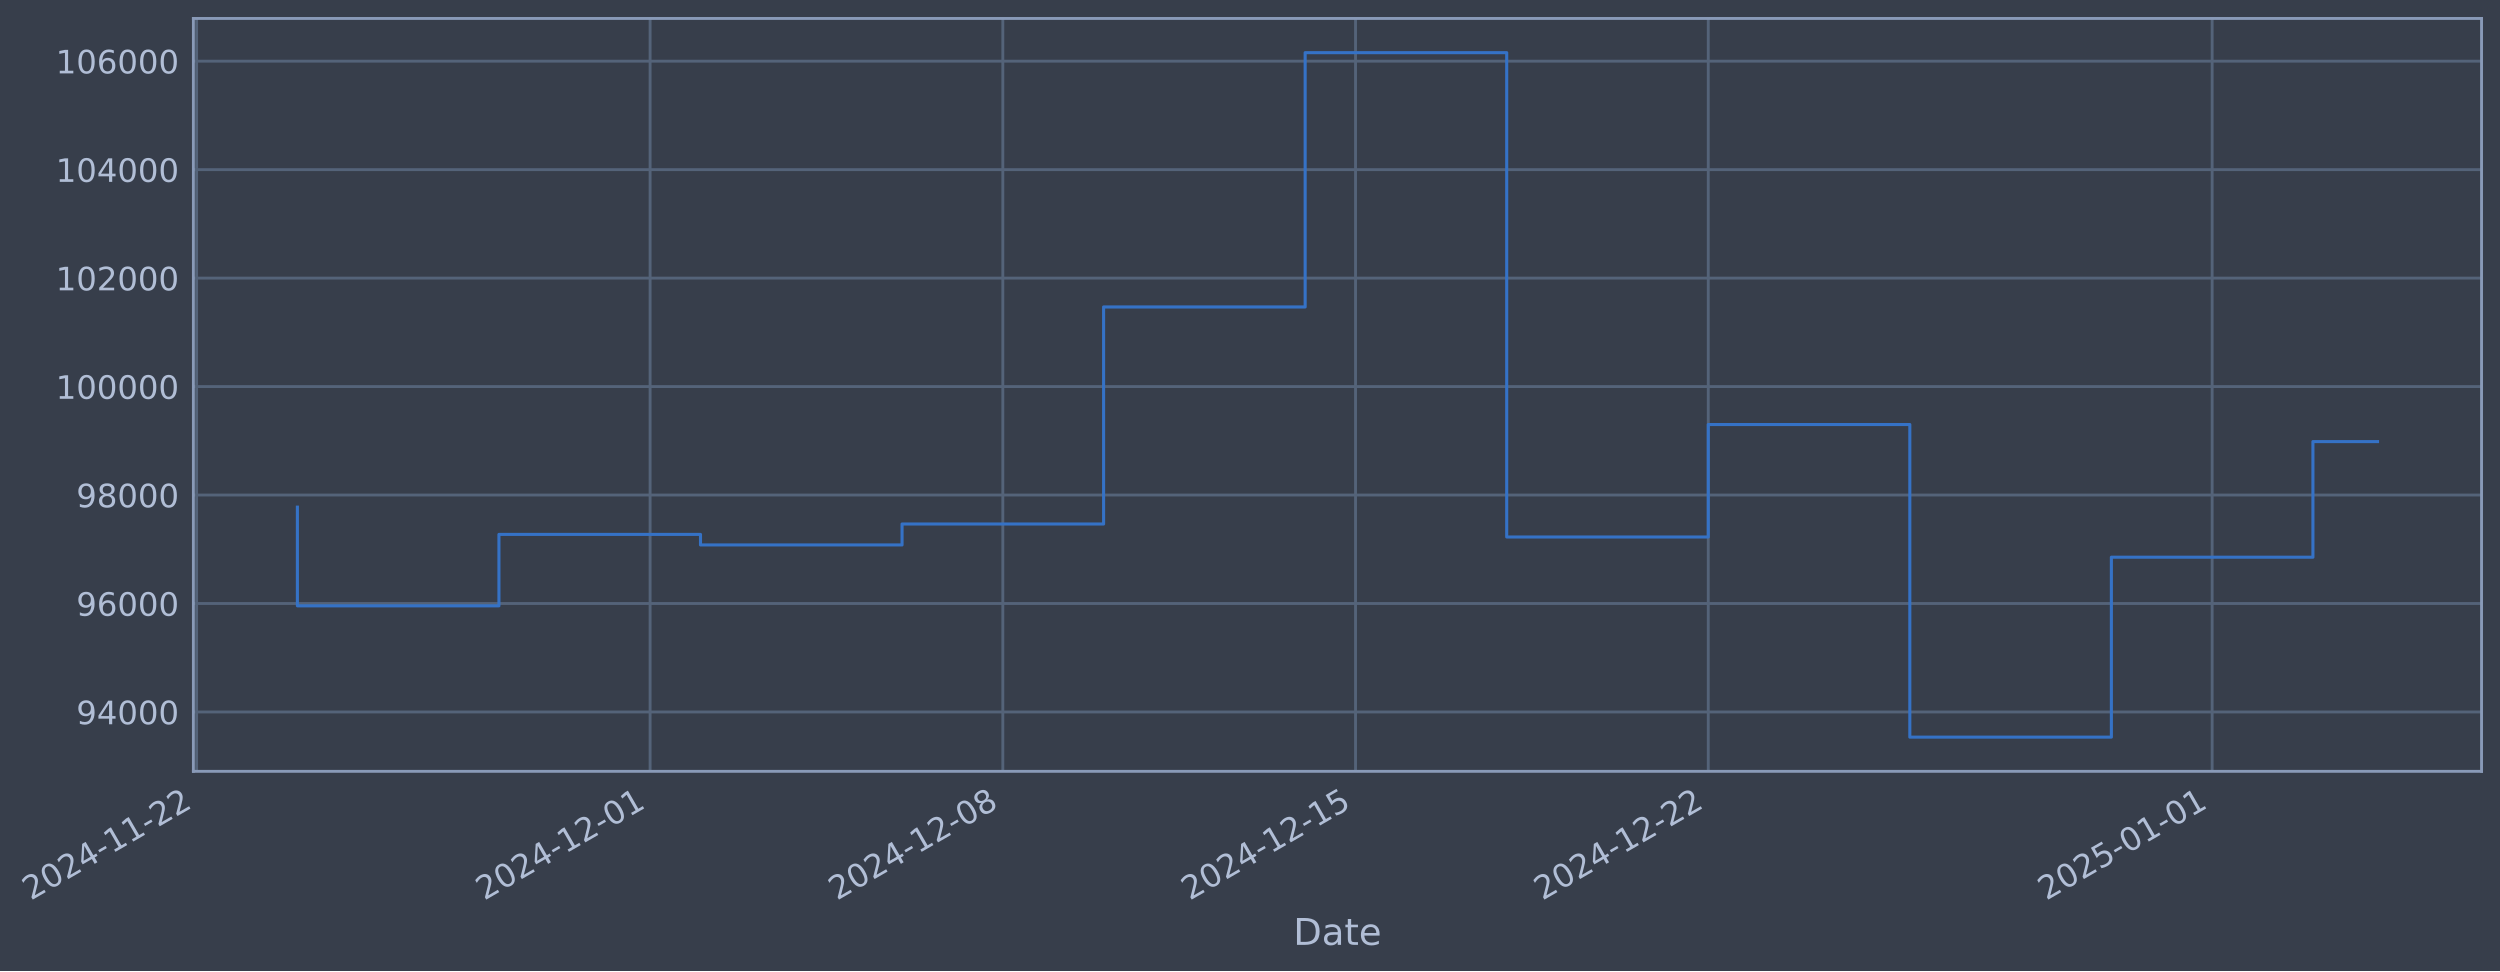
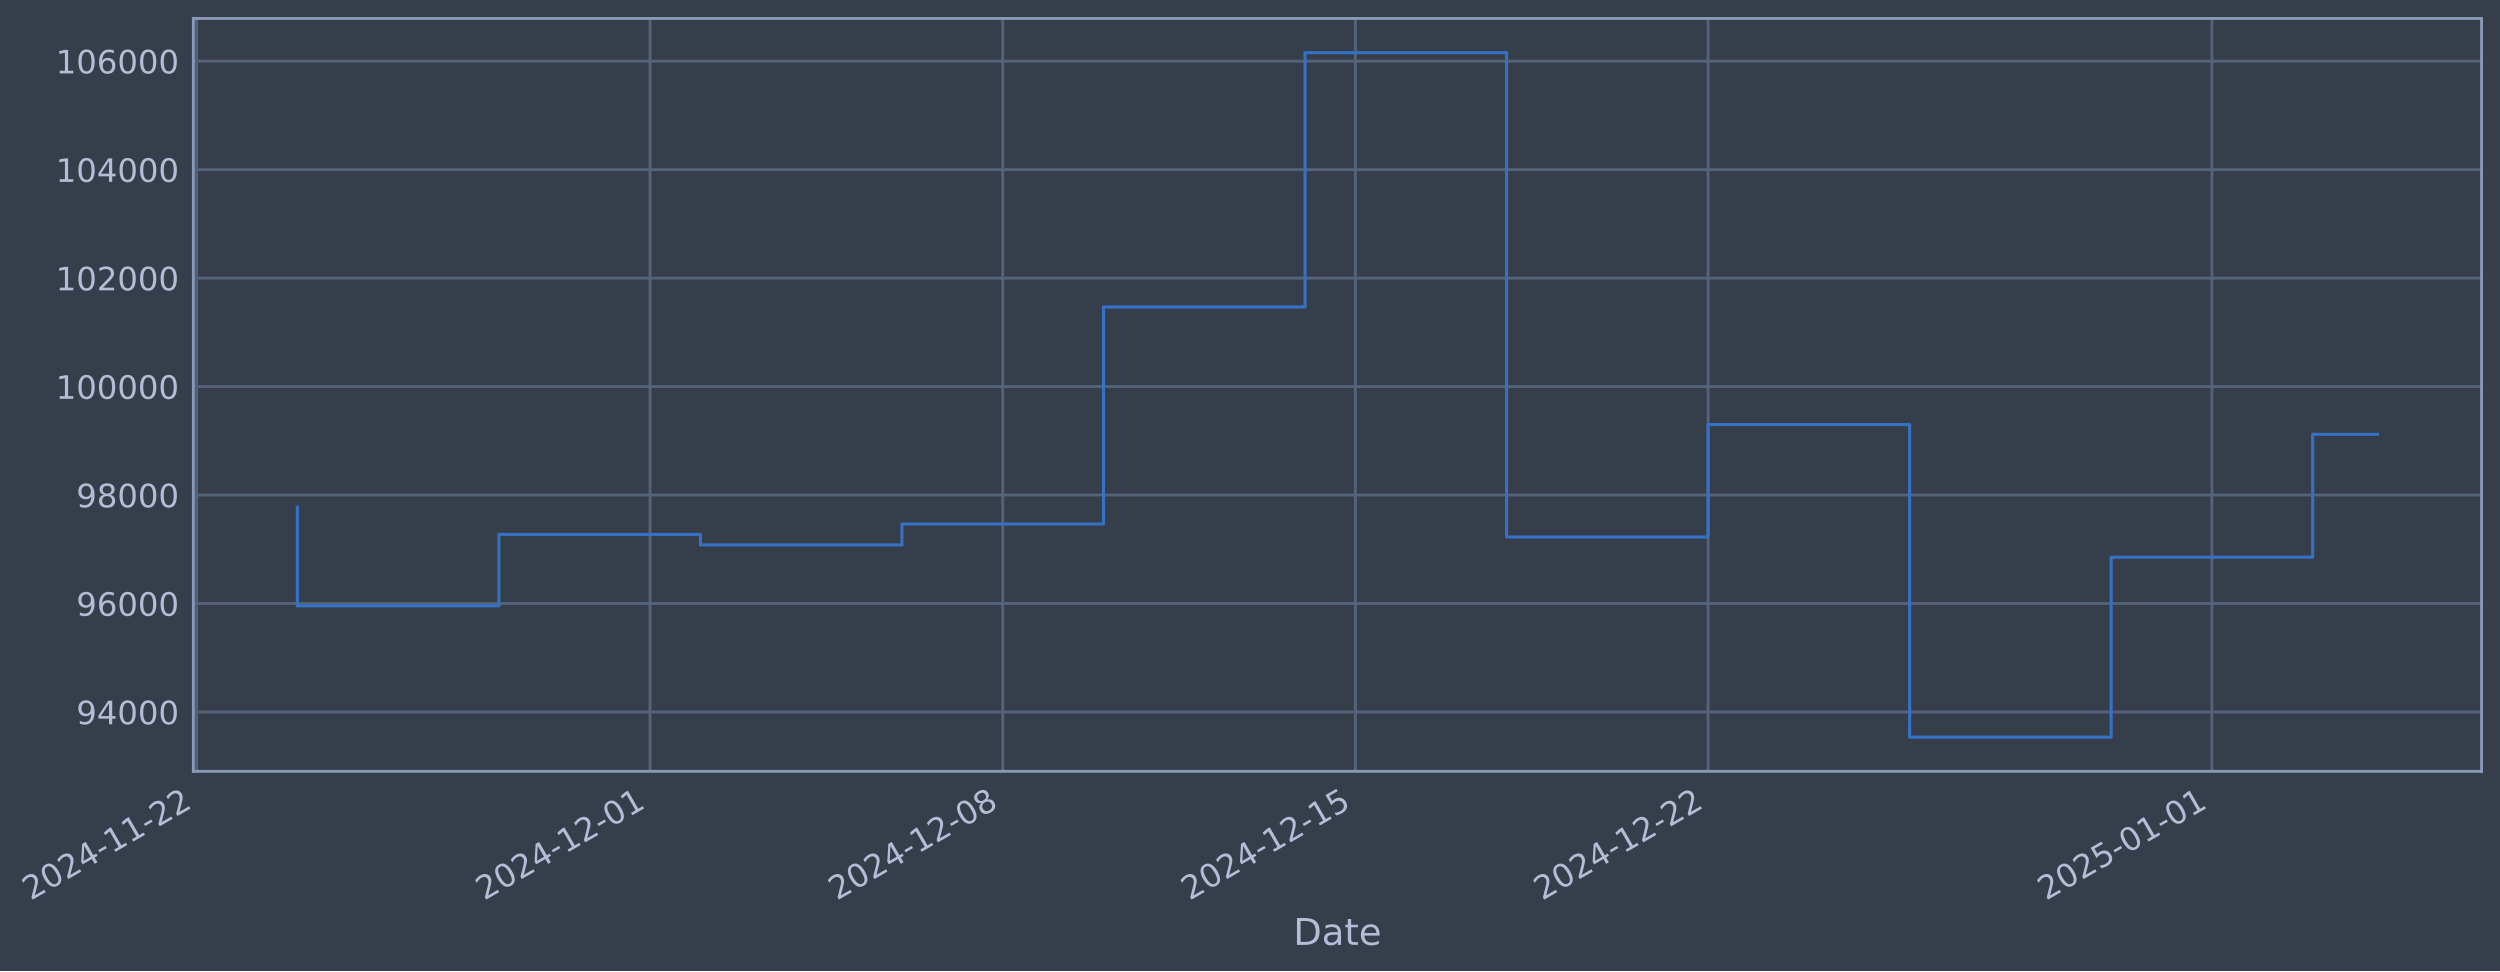
- <svg xmlns="http://www.w3.org/2000/svg" xmlns:xlink="http://www.w3.org/1999/xlink" width="975.452pt" height="378.87pt" viewBox="0 0 975.452 378.87" version="1.1">
+ <svg xmlns="http://www.w3.org/2000/svg" xmlns:xlink="http://www.w3.org/1999/xlink" width="975.447pt" height="378.87pt" viewBox="0 0 975.447 378.87" version="1.1">
  <defs>
    <style type="text/css">*{stroke-linejoin: round; stroke-linecap: butt}</style>
  </defs>
  <g id="figure_1">
    <g id="patch_1">
-       <path d="M 0 378.87  L 975.452 378.87  L 975.452 0  L 0 0  z " style="fill: #373e4b" />
+       <path d="M 0 378.87  L 975.447 378.87  L 975.447 0  L 0 0  z " style="fill: #373e4b" />
    </g>
    <g id="axes_1">
      <g id="patch_2">
-         <path d="M 75.452 300.96  L 968.252 300.96  L 968.252 7.2  L 75.452 7.2  z " style="fill: #373e4b" />
+         <path d="M 75.447 300.96  L 968.247 300.96  L 968.247 7.2  L 75.447 7.2  z " style="fill: #373e4b" />
      </g>
      <g id="matplotlib.axis_1">
        <g id="xtick_1">
          <g id="line2d_1">
-             <path d="M 76.713 300.96  L 76.713 7.2  " clip-path="url(#p7ba7f21e76)" style="fill: none; stroke: #546379; stroke-width: 1.12; stroke-linecap: square" />
+             <path d="M 76.713 300.96  L 76.713 7.2  " clip-path="url(#p065e5e6a86)" style="fill: none; stroke: #546379; stroke-width: 1.12; stroke-linecap: square" />
          </g>
          <g id="line2d_2" />
          <g id="text_1">
            <g style="fill: #b1bed6" transform="translate(11.98702 351.4642) rotate(-30) scale(0.126 -0.126)">
              <defs>
                <path id="DejaVuSans-32" d="M 1228 531  L 3431 531  L 3431 0  L 469 0  L 469 531  Q 828 903 1448 1529  Q 2069 2156 2228 2338  Q 2531 2678 2651 2914  Q 2772 3150 2772 3378  Q 2772 3750 2511 3984  Q 2250 4219 1831 4219  Q 1534 4219 1204 4116  Q 875 4013 500 3803  L 500 4441  Q 881 4594 1212 4672  Q 1544 4750 1819 4750  Q 2544 4750 2975 4387  Q 3406 4025 3406 3419  Q 3406 3131 3298 2873  Q 3191 2616 2906 2266  Q 2828 2175 2409 1742  Q 1991 1309 1228 531  z " transform="scale(0.015625)" />
                <path id="DejaVuSans-30" d="M 2034 4250  Q 1547 4250 1301 3770  Q 1056 3291 1056 2328  Q 1056 1369 1301 889  Q 1547 409 2034 409  Q 2525 409 2770 889  Q 3016 1369 3016 2328  Q 3016 3291 2770 3770  Q 2525 4250 2034 4250  z M 2034 4750  Q 2819 4750 3233 4129  Q 3647 3509 3647 2328  Q 3647 1150 3233 529  Q 2819 -91 2034 -91  Q 1250 -91 836 529  Q 422 1150 422 2328  Q 422 3509 836 4129  Q 1250 4750 2034 4750  z " transform="scale(0.015625)" />
                <path id="DejaVuSans-34" d="M 2419 4116  L 825 1625  L 2419 1625  L 2419 4116  z M 2253 4666  L 3047 4666  L 3047 1625  L 3713 1625  L 3713 1100  L 3047 1100  L 3047 0  L 2419 0  L 2419 1100  L 313 1100  L 313 1709  L 2253 4666  z " transform="scale(0.015625)" />
                <path id="DejaVuSans-2d" d="M 313 2009  L 1997 2009  L 1997 1497  L 313 1497  L 313 2009  z " transform="scale(0.015625)" />
                <path id="DejaVuSans-31" d="M 794 531  L 1825 531  L 1825 4091  L 703 3866  L 703 4441  L 1819 4666  L 2450 4666  L 2450 531  L 3481 531  L 3481 0  L 794 0  L 794 531  z " transform="scale(0.015625)" />
              </defs>
              <use xlink:href="#DejaVuSans-32" />
              <use xlink:href="#DejaVuSans-30" transform="translate(63.62305 0)" />
              <use xlink:href="#DejaVuSans-32" transform="translate(127.2461 0)" />
              <use xlink:href="#DejaVuSans-34" transform="translate(190.8691 0)" />
              <use xlink:href="#DejaVuSans-2d" transform="translate(254.4922 0)" />
              <use xlink:href="#DejaVuSans-31" transform="translate(290.5762 0)" />
              <use xlink:href="#DejaVuSans-31" transform="translate(354.1992 0)" />
              <use xlink:href="#DejaVuSans-2d" transform="translate(417.8223 0)" />
              <use xlink:href="#DejaVuSans-32" transform="translate(453.9062 0)" />
              <use xlink:href="#DejaVuSans-32" transform="translate(517.5293 0)" />
            </g>
          </g>
        </g>
        <g id="xtick_2">
          <g id="line2d_3">
-             <path d="M 253.658 300.96  L 253.658 7.2  " clip-path="url(#p7ba7f21e76)" style="fill: none; stroke: #546379; stroke-width: 1.12; stroke-linecap: square" />
+             <path d="M 253.636 300.96  L 253.636 7.2  " clip-path="url(#p065e5e6a86)" style="fill: none; stroke: #546379; stroke-width: 1.12; stroke-linecap: square" />
          </g>
          <g id="line2d_4" />
          <g id="text_2">
-             <g style="fill: #b1bed6" transform="translate(188.9325 351.4642) rotate(-30) scale(0.126 -0.126)">
+             <g style="fill: #b1bed6" transform="translate(188.9103 351.4642) rotate(-30) scale(0.126 -0.126)">
              <use xlink:href="#DejaVuSans-32" />
              <use xlink:href="#DejaVuSans-30" transform="translate(63.62305 0)" />
              <use xlink:href="#DejaVuSans-32" transform="translate(127.2461 0)" />
              <use xlink:href="#DejaVuSans-34" transform="translate(190.8691 0)" />
              <use xlink:href="#DejaVuSans-2d" transform="translate(254.4922 0)" />
              <use xlink:href="#DejaVuSans-31" transform="translate(290.5762 0)" />
              <use xlink:href="#DejaVuSans-32" transform="translate(354.1992 0)" />
              <use xlink:href="#DejaVuSans-2d" transform="translate(417.8223 0)" />
              <use xlink:href="#DejaVuSans-30" transform="translate(453.9062 0)" />
              <use xlink:href="#DejaVuSans-31" transform="translate(517.5293 0)" />
            </g>
          </g>
        </g>
        <g id="xtick_3">
          <g id="line2d_5">
-             <path d="M 391.282 300.96  L 391.282 7.2  " clip-path="url(#p7ba7f21e76)" style="fill: none; stroke: #546379; stroke-width: 1.12; stroke-linecap: square" />
+             <path d="M 391.243 300.96  L 391.243 7.2  " clip-path="url(#p065e5e6a86)" style="fill: none; stroke: #546379; stroke-width: 1.12; stroke-linecap: square" />
          </g>
          <g id="line2d_6" />
          <g id="text_3">
-             <g style="fill: #b1bed6" transform="translate(326.5568 351.4642) rotate(-30) scale(0.126 -0.126)">
+             <g style="fill: #b1bed6" transform="translate(326.5173 351.4642) rotate(-30) scale(0.126 -0.126)">
              <defs>
                <path id="DejaVuSans-38" d="M 2034 2216  Q 1584 2216 1326 1975  Q 1069 1734 1069 1313  Q 1069 891 1326 650  Q 1584 409 2034 409  Q 2484 409 2743 651  Q 3003 894 3003 1313  Q 3003 1734 2745 1975  Q 2488 2216 2034 2216  z M 1403 2484  Q 997 2584 770 2862  Q 544 3141 544 3541  Q 544 4100 942 4425  Q 1341 4750 2034 4750  Q 2731 4750 3128 4425  Q 3525 4100 3525 3541  Q 3525 3141 3298 2862  Q 3072 2584 2669 2484  Q 3125 2378 3379 2068  Q 3634 1759 3634 1313  Q 3634 634 3220 271  Q 2806 -91 2034 -91  Q 1263 -91 848 271  Q 434 634 434 1313  Q 434 1759 690 2068  Q 947 2378 1403 2484  z M 1172 3481  Q 1172 3119 1398 2916  Q 1625 2713 2034 2713  Q 2441 2713 2670 2916  Q 2900 3119 2900 3481  Q 2900 3844 2670 4047  Q 2441 4250 2034 4250  Q 1625 4250 1398 4047  Q 1172 3844 1172 3481  z " transform="scale(0.015625)" />
              </defs>
              <use xlink:href="#DejaVuSans-32" />
              <use xlink:href="#DejaVuSans-30" transform="translate(63.62305 0)" />
              <use xlink:href="#DejaVuSans-32" transform="translate(127.2461 0)" />
              <use xlink:href="#DejaVuSans-34" transform="translate(190.8691 0)" />
              <use xlink:href="#DejaVuSans-2d" transform="translate(254.4922 0)" />
              <use xlink:href="#DejaVuSans-31" transform="translate(290.5762 0)" />
              <use xlink:href="#DejaVuSans-32" transform="translate(354.1992 0)" />
              <use xlink:href="#DejaVuSans-2d" transform="translate(417.8223 0)" />
              <use xlink:href="#DejaVuSans-30" transform="translate(453.9062 0)" />
              <use xlink:href="#DejaVuSans-38" transform="translate(517.5293 0)" />
            </g>
          </g>
        </g>
        <g id="xtick_4">
          <g id="line2d_7">
-             <path d="M 528.907 300.96  L 528.907 7.2  " clip-path="url(#p7ba7f21e76)" style="fill: none; stroke: #546379; stroke-width: 1.12; stroke-linecap: square" />
+             <path d="M 528.85 300.96  L 528.85 7.2  " clip-path="url(#p065e5e6a86)" style="fill: none; stroke: #546379; stroke-width: 1.12; stroke-linecap: square" />
          </g>
          <g id="line2d_8" />
          <g id="text_4">
-             <g style="fill: #b1bed6" transform="translate(464.181 351.4642) rotate(-30) scale(0.126 -0.126)">
+             <g style="fill: #b1bed6" transform="translate(464.1242 351.4642) rotate(-30) scale(0.126 -0.126)">
              <defs>
                <path id="DejaVuSans-35" d="M 691 4666  L 3169 4666  L 3169 4134  L 1269 4134  L 1269 2991  Q 1406 3038 1543 3061  Q 1681 3084 1819 3084  Q 2600 3084 3056 2656  Q 3513 2228 3513 1497  Q 3513 744 3044 326  Q 2575 -91 1722 -91  Q 1428 -91 1123 -41  Q 819 9 494 109  L 494 744  Q 775 591 1075 516  Q 1375 441 1709 441  Q 2250 441 2565 725  Q 2881 1009 2881 1497  Q 2881 1984 2565 2268  Q 2250 2553 1709 2553  Q 1456 2553 1204 2497  Q 953 2441 691 2322  L 691 4666  z " transform="scale(0.015625)" />
              </defs>
              <use xlink:href="#DejaVuSans-32" />
              <use xlink:href="#DejaVuSans-30" transform="translate(63.62305 0)" />
              <use xlink:href="#DejaVuSans-32" transform="translate(127.2461 0)" />
              <use xlink:href="#DejaVuSans-34" transform="translate(190.8691 0)" />
              <use xlink:href="#DejaVuSans-2d" transform="translate(254.4922 0)" />
              <use xlink:href="#DejaVuSans-31" transform="translate(290.5762 0)" />
              <use xlink:href="#DejaVuSans-32" transform="translate(354.1992 0)" />
              <use xlink:href="#DejaVuSans-2d" transform="translate(417.8223 0)" />
              <use xlink:href="#DejaVuSans-31" transform="translate(453.9062 0)" />
              <use xlink:href="#DejaVuSans-35" transform="translate(517.5293 0)" />
            </g>
          </g>
        </g>
        <g id="xtick_5">
          <g id="line2d_9">
-             <path d="M 666.531 300.96  L 666.531 7.2  " clip-path="url(#p7ba7f21e76)" style="fill: none; stroke: #546379; stroke-width: 1.12; stroke-linecap: square" />
+             <path d="M 666.457 300.96  L 666.457 7.2  " clip-path="url(#p065e5e6a86)" style="fill: none; stroke: #546379; stroke-width: 1.12; stroke-linecap: square" />
          </g>
          <g id="line2d_10" />
          <g id="text_5">
-             <g style="fill: #b1bed6" transform="translate(601.8053 351.4642) rotate(-30) scale(0.126 -0.126)">
+             <g style="fill: #b1bed6" transform="translate(601.7312 351.4642) rotate(-30) scale(0.126 -0.126)">
              <use xlink:href="#DejaVuSans-32" />
              <use xlink:href="#DejaVuSans-30" transform="translate(63.62305 0)" />
              <use xlink:href="#DejaVuSans-32" transform="translate(127.2461 0)" />
              <use xlink:href="#DejaVuSans-34" transform="translate(190.8691 0)" />
              <use xlink:href="#DejaVuSans-2d" transform="translate(254.4922 0)" />
              <use xlink:href="#DejaVuSans-31" transform="translate(290.5762 0)" />
              <use xlink:href="#DejaVuSans-32" transform="translate(354.1992 0)" />
              <use xlink:href="#DejaVuSans-2d" transform="translate(417.8223 0)" />
              <use xlink:href="#DejaVuSans-32" transform="translate(453.9062 0)" />
              <use xlink:href="#DejaVuSans-32" transform="translate(517.5293 0)" />
            </g>
          </g>
        </g>
        <g id="xtick_6">
          <g id="line2d_11">
-             <path d="M 863.137 300.96  L 863.137 7.2  " clip-path="url(#p7ba7f21e76)" style="fill: none; stroke: #546379; stroke-width: 1.12; stroke-linecap: square" />
+             <path d="M 863.038 300.96  L 863.038 7.2  " clip-path="url(#p065e5e6a86)" style="fill: none; stroke: #546379; stroke-width: 1.12; stroke-linecap: square" />
          </g>
          <g id="line2d_12" />
          <g id="text_6">
-             <g style="fill: #b1bed6" transform="translate(798.4114 351.4642) rotate(-30) scale(0.126 -0.126)">
+             <g style="fill: #b1bed6" transform="translate(798.3126 351.4642) rotate(-30) scale(0.126 -0.126)">
              <use xlink:href="#DejaVuSans-32" />
              <use xlink:href="#DejaVuSans-30" transform="translate(63.62305 0)" />
              <use xlink:href="#DejaVuSans-32" transform="translate(127.2461 0)" />
              <use xlink:href="#DejaVuSans-35" transform="translate(190.8691 0)" />
              <use xlink:href="#DejaVuSans-2d" transform="translate(254.4922 0)" />
              <use xlink:href="#DejaVuSans-30" transform="translate(290.5762 0)" />
              <use xlink:href="#DejaVuSans-31" transform="translate(354.1992 0)" />
              <use xlink:href="#DejaVuSans-2d" transform="translate(417.8223 0)" />
              <use xlink:href="#DejaVuSans-30" transform="translate(453.9062 0)" />
              <use xlink:href="#DejaVuSans-31" transform="translate(517.5293 0)" />
            </g>
          </g>
        </g>
        <g id="text_7">
-           <g style="fill: #b1bed6" transform="translate(504.6428 368.6753) scale(0.144 -0.144)">
+           <g style="fill: #b1bed6" transform="translate(504.6379 368.6753) scale(0.144 -0.144)">
            <defs>
              <path id="DejaVuSans-44" d="M 1259 4147  L 1259 519  L 2022 519  Q 2988 519 3436 956  Q 3884 1394 3884 2338  Q 3884 3275 3436 3711  Q 2988 4147 2022 4147  L 1259 4147  z M 628 4666  L 1925 4666  Q 3281 4666 3915 4102  Q 4550 3538 4550 2338  Q 4550 1131 3912 565  Q 3275 0 1925 0  L 628 0  L 628 4666  z " transform="scale(0.015625)" />
              <path id="DejaVuSans-61" d="M 2194 1759  Q 1497 1759 1228 1600  Q 959 1441 959 1056  Q 959 750 1161 570  Q 1363 391 1709 391  Q 2188 391 2477 730  Q 2766 1069 2766 1631  L 2766 1759  L 2194 1759  z M 3341 1997  L 3341 0  L 2766 0  L 2766 531  Q 2569 213 2275 61  Q 1981 -91 1556 -91  Q 1019 -91 701 211  Q 384 513 384 1019  Q 384 1609 779 1909  Q 1175 2209 1959 2209  L 2766 2209  L 2766 2266  Q 2766 2663 2505 2880  Q 2244 3097 1772 3097  Q 1472 3097 1187 3025  Q 903 2953 641 2809  L 641 3341  Q 956 3463 1253 3523  Q 1550 3584 1831 3584  Q 2591 3584 2966 3190  Q 3341 2797 3341 1997  z " transform="scale(0.015625)" />
              <path id="DejaVuSans-74" d="M 1172 4494  L 1172 3500  L 2356 3500  L 2356 3053  L 1172 3053  L 1172 1153  Q 1172 725 1289 603  Q 1406 481 1766 481  L 2356 481  L 2356 0  L 1766 0  Q 1100 0 847 248  Q 594 497 594 1153  L 594 3053  L 172 3053  L 172 3500  L 594 3500  L 594 4494  L 1172 4494  z " transform="scale(0.015625)" />
              <path id="DejaVuSans-65" d="M 3597 1894  L 3597 1613  L 953 1613  Q 991 1019 1311 708  Q 1631 397 2203 397  Q 2534 397 2845 478  Q 3156 559 3463 722  L 3463 178  Q 3153 47 2828 -22  Q 2503 -91 2169 -91  Q 1331 -91 842 396  Q 353 884 353 1716  Q 353 2575 817 3079  Q 1281 3584 2069 3584  Q 2775 3584 3186 3129  Q 3597 2675 3597 1894  z M 3022 2063  Q 3016 2534 2758 2815  Q 2500 3097 2075 3097  Q 1594 3097 1305 2825  Q 1016 2553 972 2059  L 3022 2063  z " transform="scale(0.015625)" />
            </defs>
            <use xlink:href="#DejaVuSans-44" />
            <use xlink:href="#DejaVuSans-61" transform="translate(77.00195 0)" />
            <use xlink:href="#DejaVuSans-74" transform="translate(138.2812 0)" />
            <use xlink:href="#DejaVuSans-65" transform="translate(177.4902 0)" />
          </g>
        </g>
      </g>
      <g id="matplotlib.axis_2">
        <g id="ytick_1">
          <g id="line2d_13">
-             <path d="M 75.452 277.797  L 968.252 277.797  " clip-path="url(#p7ba7f21e76)" style="fill: none; stroke: #546379; stroke-width: 1.12; stroke-linecap: square" />
+             <path d="M 75.447 277.797  L 968.247 277.797  " clip-path="url(#p065e5e6a86)" style="fill: none; stroke: #546379; stroke-width: 1.12; stroke-linecap: square" />
          </g>
          <g id="line2d_14" />
          <g id="text_8">
-             <g style="fill: #b1bed6" transform="translate(29.76817 282.5841) scale(0.126 -0.126)">
+             <g style="fill: #b1bed6" transform="translate(29.76324 282.5841) scale(0.126 -0.126)">
              <defs>
                <path id="DejaVuSans-39" d="M 703 97  L 703 672  Q 941 559 1184 500  Q 1428 441 1663 441  Q 2288 441 2617 861  Q 2947 1281 2994 2138  Q 2813 1869 2534 1725  Q 2256 1581 1919 1581  Q 1219 1581 811 2004  Q 403 2428 403 3163  Q 403 3881 828 4315  Q 1253 4750 1959 4750  Q 2769 4750 3195 4129  Q 3622 3509 3622 2328  Q 3622 1225 3098 567  Q 2575 -91 1691 -91  Q 1453 -91 1209 -44  Q 966 3 703 97  z M 1959 2075  Q 2384 2075 2632 2365  Q 2881 2656 2881 3163  Q 2881 3666 2632 3958  Q 2384 4250 1959 4250  Q 1534 4250 1286 3958  Q 1038 3666 1038 3163  Q 1038 2656 1286 2365  Q 1534 2075 1959 2075  z " transform="scale(0.015625)" />
              </defs>
              <use xlink:href="#DejaVuSans-39" />
              <use xlink:href="#DejaVuSans-34" transform="translate(63.62305 0)" />
              <use xlink:href="#DejaVuSans-30" transform="translate(127.2461 0)" />
              <use xlink:href="#DejaVuSans-30" transform="translate(190.8691 0)" />
              <use xlink:href="#DejaVuSans-30" transform="translate(254.4922 0)" />
            </g>
          </g>
        </g>
        <g id="ytick_2">
          <g id="line2d_15">
-             <path d="M 75.452 235.473  L 968.252 235.473  " clip-path="url(#p7ba7f21e76)" style="fill: none; stroke: #546379; stroke-width: 1.12; stroke-linecap: square" />
+             <path d="M 75.447 235.473  L 968.247 235.473  " clip-path="url(#p065e5e6a86)" style="fill: none; stroke: #546379; stroke-width: 1.12; stroke-linecap: square" />
          </g>
          <g id="line2d_16" />
          <g id="text_9">
-             <g style="fill: #b1bed6" transform="translate(29.76817 240.2602) scale(0.126 -0.126)">
+             <g style="fill: #b1bed6" transform="translate(29.76324 240.2602) scale(0.126 -0.126)">
              <defs>
                <path id="DejaVuSans-36" d="M 2113 2584  Q 1688 2584 1439 2293  Q 1191 2003 1191 1497  Q 1191 994 1439 701  Q 1688 409 2113 409  Q 2538 409 2786 701  Q 3034 994 3034 1497  Q 3034 2003 2786 2293  Q 2538 2584 2113 2584  z M 3366 4563  L 3366 3988  Q 3128 4100 2886 4159  Q 2644 4219 2406 4219  Q 1781 4219 1451 3797  Q 1122 3375 1075 2522  Q 1259 2794 1537 2939  Q 1816 3084 2150 3084  Q 2853 3084 3261 2657  Q 3669 2231 3669 1497  Q 3669 778 3244 343  Q 2819 -91 2113 -91  Q 1303 -91 875 529  Q 447 1150 447 2328  Q 447 3434 972 4092  Q 1497 4750 2381 4750  Q 2619 4750 2861 4703  Q 3103 4656 3366 4563  z " transform="scale(0.015625)" />
              </defs>
              <use xlink:href="#DejaVuSans-39" />
              <use xlink:href="#DejaVuSans-36" transform="translate(63.62305 0)" />
              <use xlink:href="#DejaVuSans-30" transform="translate(127.2461 0)" />
              <use xlink:href="#DejaVuSans-30" transform="translate(190.8691 0)" />
              <use xlink:href="#DejaVuSans-30" transform="translate(254.4922 0)" />
            </g>
          </g>
        </g>
        <g id="ytick_3">
          <g id="line2d_17">
-             <path d="M 75.452 193.149  L 968.252 193.149  " clip-path="url(#p7ba7f21e76)" style="fill: none; stroke: #546379; stroke-width: 1.12; stroke-linecap: square" />
+             <path d="M 75.447 193.149  L 968.247 193.149  " clip-path="url(#p065e5e6a86)" style="fill: none; stroke: #546379; stroke-width: 1.12; stroke-linecap: square" />
          </g>
          <g id="line2d_18" />
          <g id="text_10">
-             <g style="fill: #b1bed6" transform="translate(29.76817 197.9364) scale(0.126 -0.126)">
+             <g style="fill: #b1bed6" transform="translate(29.76324 197.9364) scale(0.126 -0.126)">
              <use xlink:href="#DejaVuSans-39" />
              <use xlink:href="#DejaVuSans-38" transform="translate(63.62305 0)" />
              <use xlink:href="#DejaVuSans-30" transform="translate(127.2461 0)" />
              <use xlink:href="#DejaVuSans-30" transform="translate(190.8691 0)" />
              <use xlink:href="#DejaVuSans-30" transform="translate(254.4922 0)" />
            </g>
          </g>
        </g>
        <g id="ytick_4">
          <g id="line2d_19">
-             <path d="M 75.452 150.826  L 968.252 150.826  " clip-path="url(#p7ba7f21e76)" style="fill: none; stroke: #546379; stroke-width: 1.12; stroke-linecap: square" />
+             <path d="M 75.447 150.826  L 968.247 150.826  " clip-path="url(#p065e5e6a86)" style="fill: none; stroke: #546379; stroke-width: 1.12; stroke-linecap: square" />
          </g>
          <g id="line2d_20" />
          <g id="text_11">
-             <g style="fill: #b1bed6" transform="translate(21.75142 155.6126) scale(0.126 -0.126)">
+             <g style="fill: #b1bed6" transform="translate(21.74649 155.6126) scale(0.126 -0.126)">
              <use xlink:href="#DejaVuSans-31" />
              <use xlink:href="#DejaVuSans-30" transform="translate(63.62305 0)" />
              <use xlink:href="#DejaVuSans-30" transform="translate(127.2461 0)" />
              <use xlink:href="#DejaVuSans-30" transform="translate(190.8691 0)" />
              <use xlink:href="#DejaVuSans-30" transform="translate(254.4922 0)" />
              <use xlink:href="#DejaVuSans-30" transform="translate(318.1152 0)" />
            </g>
          </g>
        </g>
        <g id="ytick_5">
          <g id="line2d_21">
-             <path d="M 75.452 108.502  L 968.252 108.502  " clip-path="url(#p7ba7f21e76)" style="fill: none; stroke: #546379; stroke-width: 1.12; stroke-linecap: square" />
+             <path d="M 75.447 108.502  L 968.247 108.502  " clip-path="url(#p065e5e6a86)" style="fill: none; stroke: #546379; stroke-width: 1.12; stroke-linecap: square" />
          </g>
          <g id="line2d_22" />
          <g id="text_12">
-             <g style="fill: #b1bed6" transform="translate(21.75142 113.2888) scale(0.126 -0.126)">
+             <g style="fill: #b1bed6" transform="translate(21.74649 113.2888) scale(0.126 -0.126)">
              <use xlink:href="#DejaVuSans-31" />
              <use xlink:href="#DejaVuSans-30" transform="translate(63.62305 0)" />
              <use xlink:href="#DejaVuSans-32" transform="translate(127.2461 0)" />
              <use xlink:href="#DejaVuSans-30" transform="translate(190.8691 0)" />
              <use xlink:href="#DejaVuSans-30" transform="translate(254.4922 0)" />
              <use xlink:href="#DejaVuSans-30" transform="translate(318.1152 0)" />
            </g>
          </g>
        </g>
        <g id="ytick_6">
          <g id="line2d_23">
-             <path d="M 75.452 66.178  L 968.252 66.178  " clip-path="url(#p7ba7f21e76)" style="fill: none; stroke: #546379; stroke-width: 1.12; stroke-linecap: square" />
+             <path d="M 75.447 66.178  L 968.247 66.178  " clip-path="url(#p065e5e6a86)" style="fill: none; stroke: #546379; stroke-width: 1.12; stroke-linecap: square" />
          </g>
          <g id="line2d_24" />
          <g id="text_13">
-             <g style="fill: #b1bed6" transform="translate(21.75142 70.96502) scale(0.126 -0.126)">
+             <g style="fill: #b1bed6" transform="translate(21.74649 70.96502) scale(0.126 -0.126)">
              <use xlink:href="#DejaVuSans-31" />
              <use xlink:href="#DejaVuSans-30" transform="translate(63.62305 0)" />
              <use xlink:href="#DejaVuSans-34" transform="translate(127.2461 0)" />
              <use xlink:href="#DejaVuSans-30" transform="translate(190.8691 0)" />
              <use xlink:href="#DejaVuSans-30" transform="translate(254.4922 0)" />
              <use xlink:href="#DejaVuSans-30" transform="translate(318.1152 0)" />
            </g>
          </g>
        </g>
        <g id="ytick_7">
          <g id="line2d_25">
-             <path d="M 75.452 23.854  L 968.252 23.854  " clip-path="url(#p7ba7f21e76)" style="fill: none; stroke: #546379; stroke-width: 1.12; stroke-linecap: square" />
+             <path d="M 75.447 23.854  L 968.247 23.854  " clip-path="url(#p065e5e6a86)" style="fill: none; stroke: #546379; stroke-width: 1.12; stroke-linecap: square" />
          </g>
          <g id="line2d_26" />
          <g id="text_14">
-             <g style="fill: #b1bed6" transform="translate(21.75142 28.64121) scale(0.126 -0.126)">
+             <g style="fill: #b1bed6" transform="translate(21.74649 28.64121) scale(0.126 -0.126)">
              <use xlink:href="#DejaVuSans-31" />
              <use xlink:href="#DejaVuSans-30" transform="translate(63.62305 0)" />
              <use xlink:href="#DejaVuSans-36" transform="translate(127.2461 0)" />
              <use xlink:href="#DejaVuSans-30" transform="translate(190.8691 0)" />
              <use xlink:href="#DejaVuSans-30" transform="translate(254.4922 0)" />
              <use xlink:href="#DejaVuSans-30" transform="translate(318.1152 0)" />
            </g>
          </g>
        </g>
      </g>
      <g id="line2d_27">
-         <path d="M 116.034 197.87  L 116.034 236.383  L 194.676 236.383  L 194.676 208.521  L 273.319 208.521  L 273.319 212.628  L 351.961 212.628  L 351.961 204.459  L 430.603 204.459  L 430.603 119.77  L 509.246 119.77  L 509.246 20.553  L 587.888 20.553  L 587.888 209.517  L 666.531 209.517  L 666.531 165.636  L 745.173 165.636  L 745.173 287.607  L 823.816 287.607  L 823.816 217.409  L 902.458 217.409  L 902.458 172.298  L 927.67 172.298  " clip-path="url(#p7ba7f21e76)" style="fill: none; stroke: #3572c6; stroke-width: 1.2; stroke-linecap: square" />
+         <path d="M 116.029 197.87  L 116.029 236.383  L 194.661 236.383  L 194.661 208.521  L 273.294 208.521  L 273.294 212.628  L 351.926 212.628  L 351.926 204.459  L 430.559 204.459  L 430.559 119.77  L 509.192 119.77  L 509.192 20.553  L 587.824 20.553  L 587.824 209.517  L 666.457 209.517  L 666.457 165.636  L 745.089 165.636  L 745.089 287.607  L 823.722 287.607  L 823.722 217.409  L 902.354 217.409  L 902.354 169.478  L 927.665 169.478  " clip-path="url(#p065e5e6a86)" style="fill: none; stroke: #3572c6; stroke-width: 1.2; stroke-linecap: square" />
      </g>
      <g id="patch_3">
-         <path d="M 75.452 300.96  L 75.452 7.2  " style="fill: none; stroke: #899ab8; stroke-width: 1.12; stroke-linejoin: miter; stroke-linecap: square" />
+         <path d="M 75.447 300.96  L 75.447 7.2  " style="fill: none; stroke: #899ab8; stroke-width: 1.12; stroke-linejoin: miter; stroke-linecap: square" />
      </g>
      <g id="patch_4">
-         <path d="M 968.252 300.96  L 968.252 7.2  " style="fill: none; stroke: #899ab8; stroke-width: 1.12; stroke-linejoin: miter; stroke-linecap: square" />
+         <path d="M 968.247 300.96  L 968.247 7.2  " style="fill: none; stroke: #899ab8; stroke-width: 1.12; stroke-linejoin: miter; stroke-linecap: square" />
      </g>
      <g id="patch_5">
-         <path d="M 75.452 300.96  L 968.252 300.96  " style="fill: none; stroke: #899ab8; stroke-width: 1.12; stroke-linejoin: miter; stroke-linecap: square" />
+         <path d="M 75.447 300.96  L 968.247 300.96  " style="fill: none; stroke: #899ab8; stroke-width: 1.12; stroke-linejoin: miter; stroke-linecap: square" />
      </g>
      <g id="patch_6">
-         <path d="M 75.452 7.2  L 968.252 7.2  " style="fill: none; stroke: #899ab8; stroke-width: 1.12; stroke-linejoin: miter; stroke-linecap: square" />
+         <path d="M 75.447 7.2  L 968.247 7.2  " style="fill: none; stroke: #899ab8; stroke-width: 1.12; stroke-linejoin: miter; stroke-linecap: square" />
      </g>
    </g>
  </g>
  <defs>
-     <clipPath id="p7ba7f21e76">
-       <rect x="75.452" y="7.2" width="892.8" height="293.76" />
+     <clipPath id="p065e5e6a86">
+       <rect x="75.447" y="7.2" width="892.8" height="293.76" />
    </clipPath>
  </defs>
</svg>
